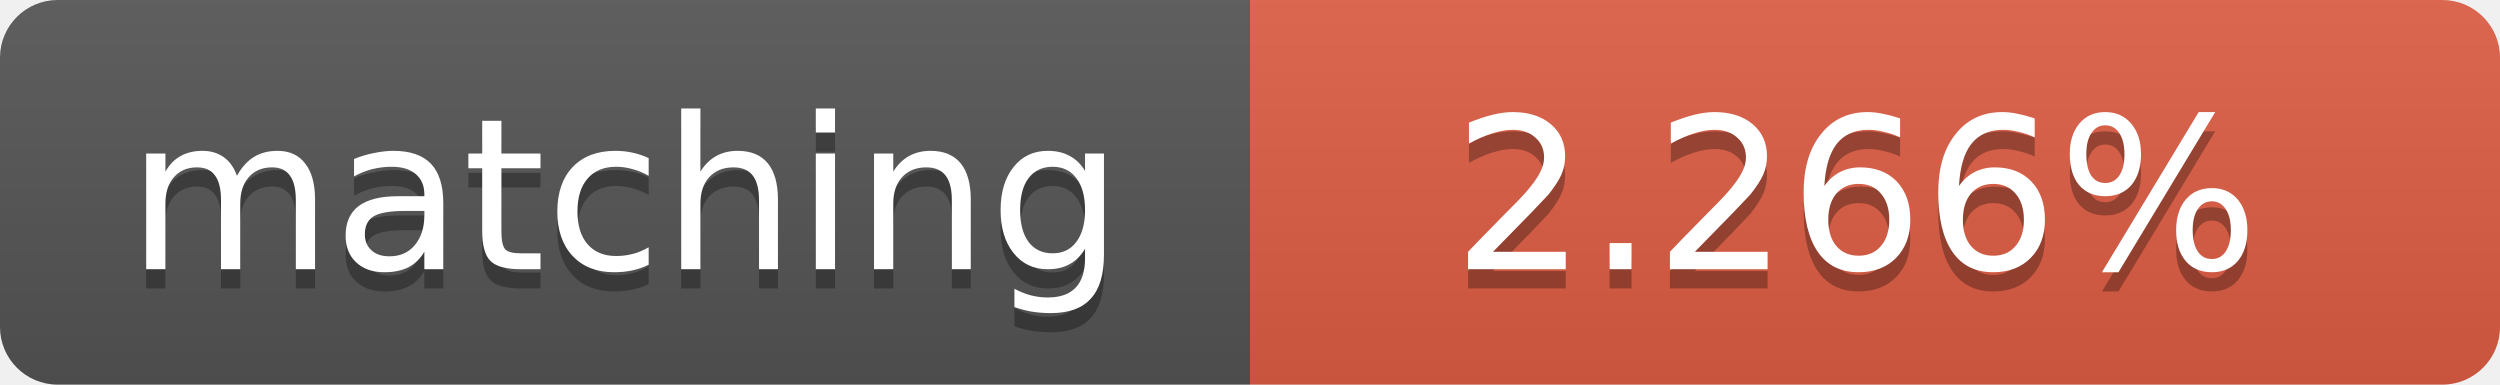
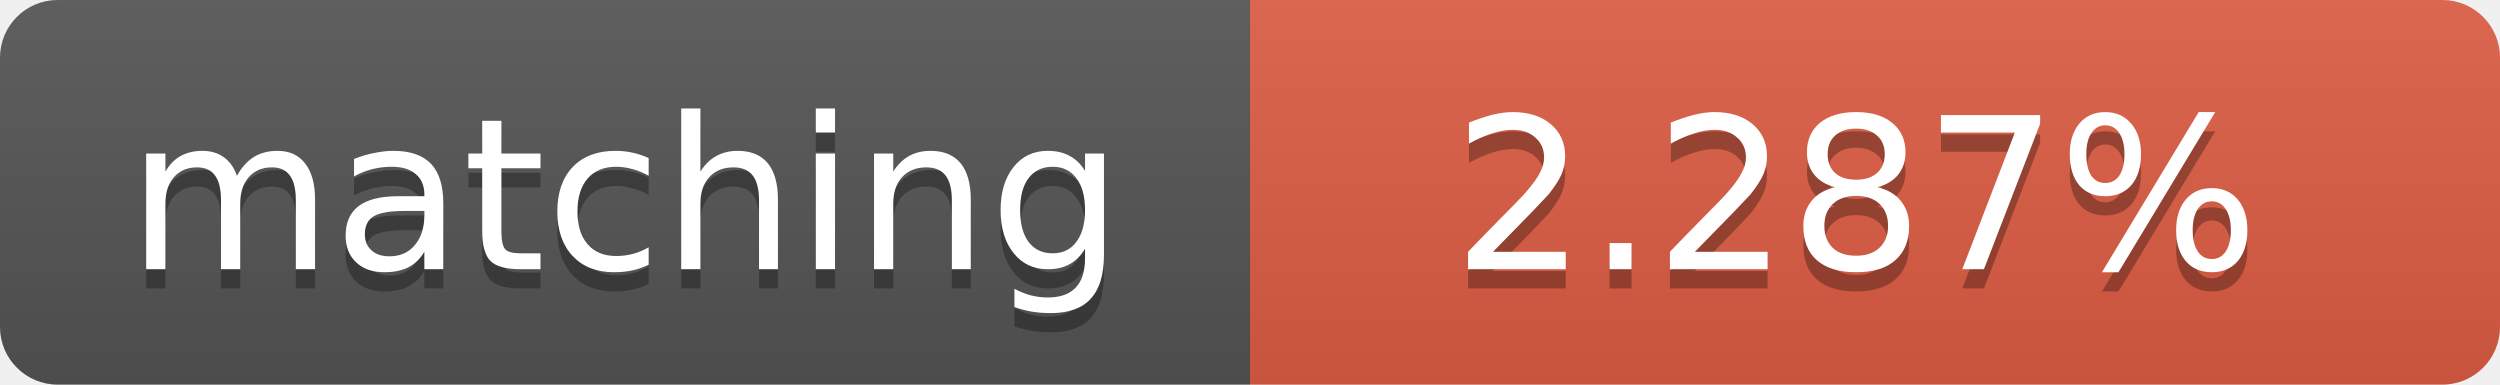
<svg xmlns="http://www.w3.org/2000/svg" width="130" height="20">
  <linearGradient id="b" x2="0" y2="100%">
    <stop offset="0" stop-color="#bbb" stop-opacity=".1" />
    <stop offset="1" stop-opacity=".1" />
  </linearGradient>
  <clipPath id="a">
    <rect width="130" height="20" rx="3" fill="#fff" />
  </clipPath>
  <g clip-path="url(#a)">
    <path fill="#555" d="M0 0h65v20H0z" />
    <path fill="#e05d44" d="M65 0h65v20H65z" />
    <path fill="url(#b)" d="M0 0h130v20H0z" />
  </g>
  <g fill="#fff" text-anchor="middle" font-family="DejaVu Sans,Verdana,Geneva,sans-serif" font-size="11">
    <text x="32.5" y="15" fill="#010101" fill-opacity=".3">matching</text>
    <text x="32.5" y="14">matching</text>
-     <text x="96.5" y="15" fill="#010101" fill-opacity=".3">2.266%</text>
-     <text x="96.5" y="14">2.266%</text>
+     <text x="96.5" y="15" fill="#010101" fill-opacity=".3">2.287%</text>
+     <text x="96.5" y="14">2.287%</text>
  </g>
</svg>
